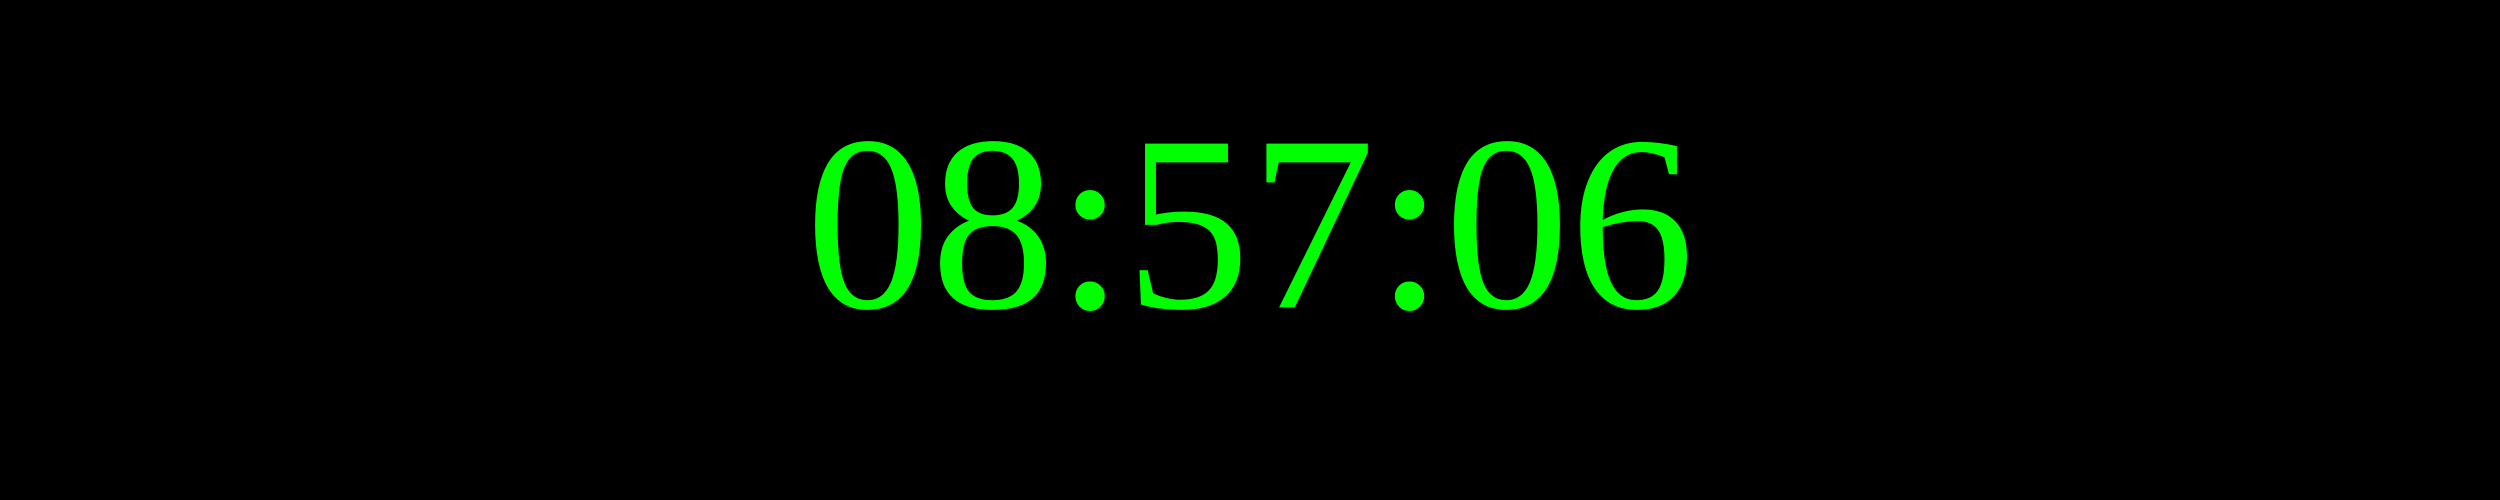
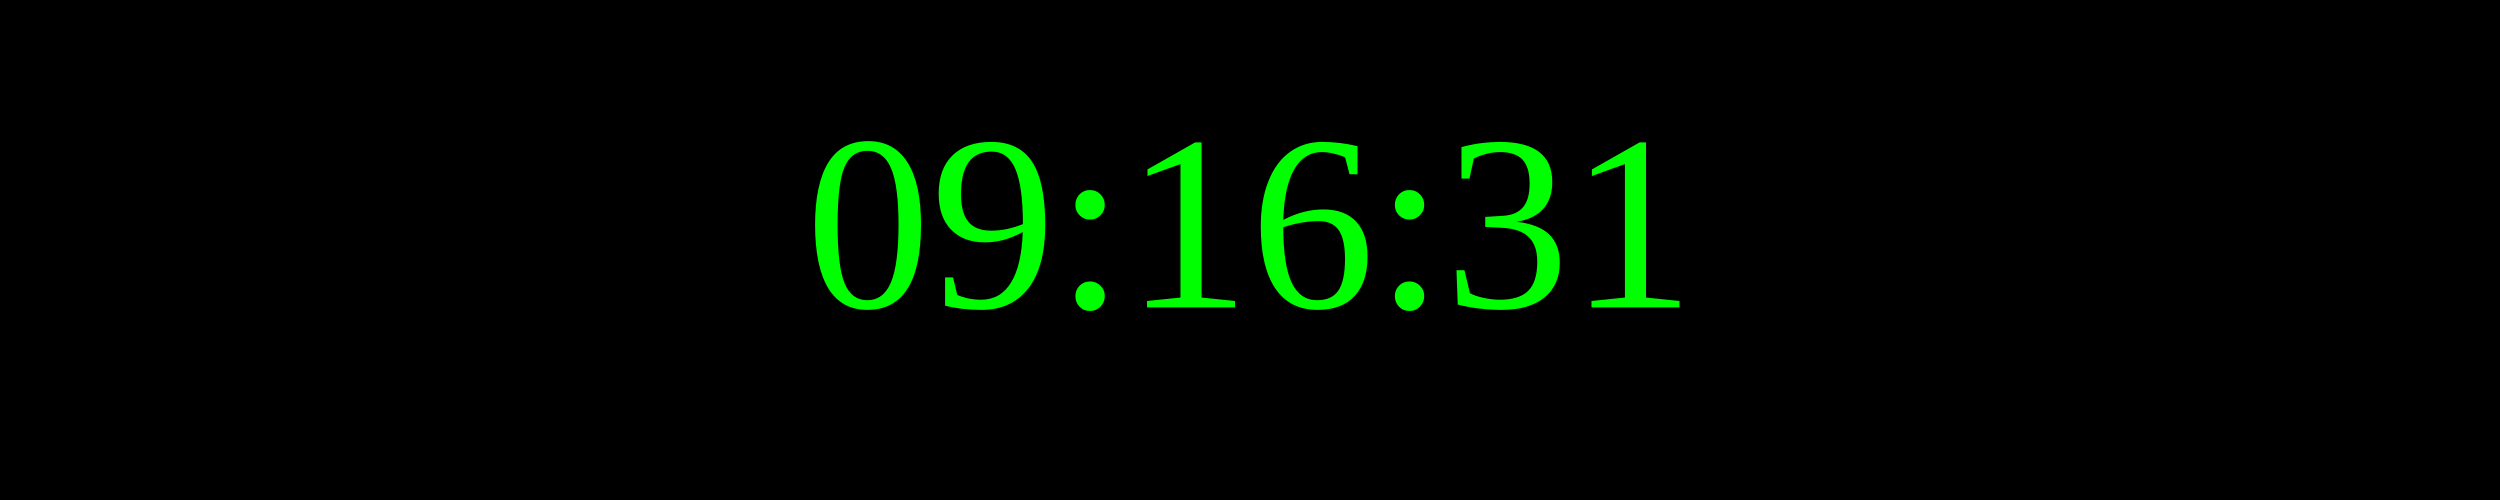
<svg xmlns="http://www.w3.org/2000/svg" width="250" height="50">
  <rect width="100%" height="100%" fill="black" />
  <text x="50%" y="50%" font-size="25" fill="lime" text-anchor="middle" dominant-baseline="middle">
- 08:57:06
+ 09:16:31
</text>
</svg>
